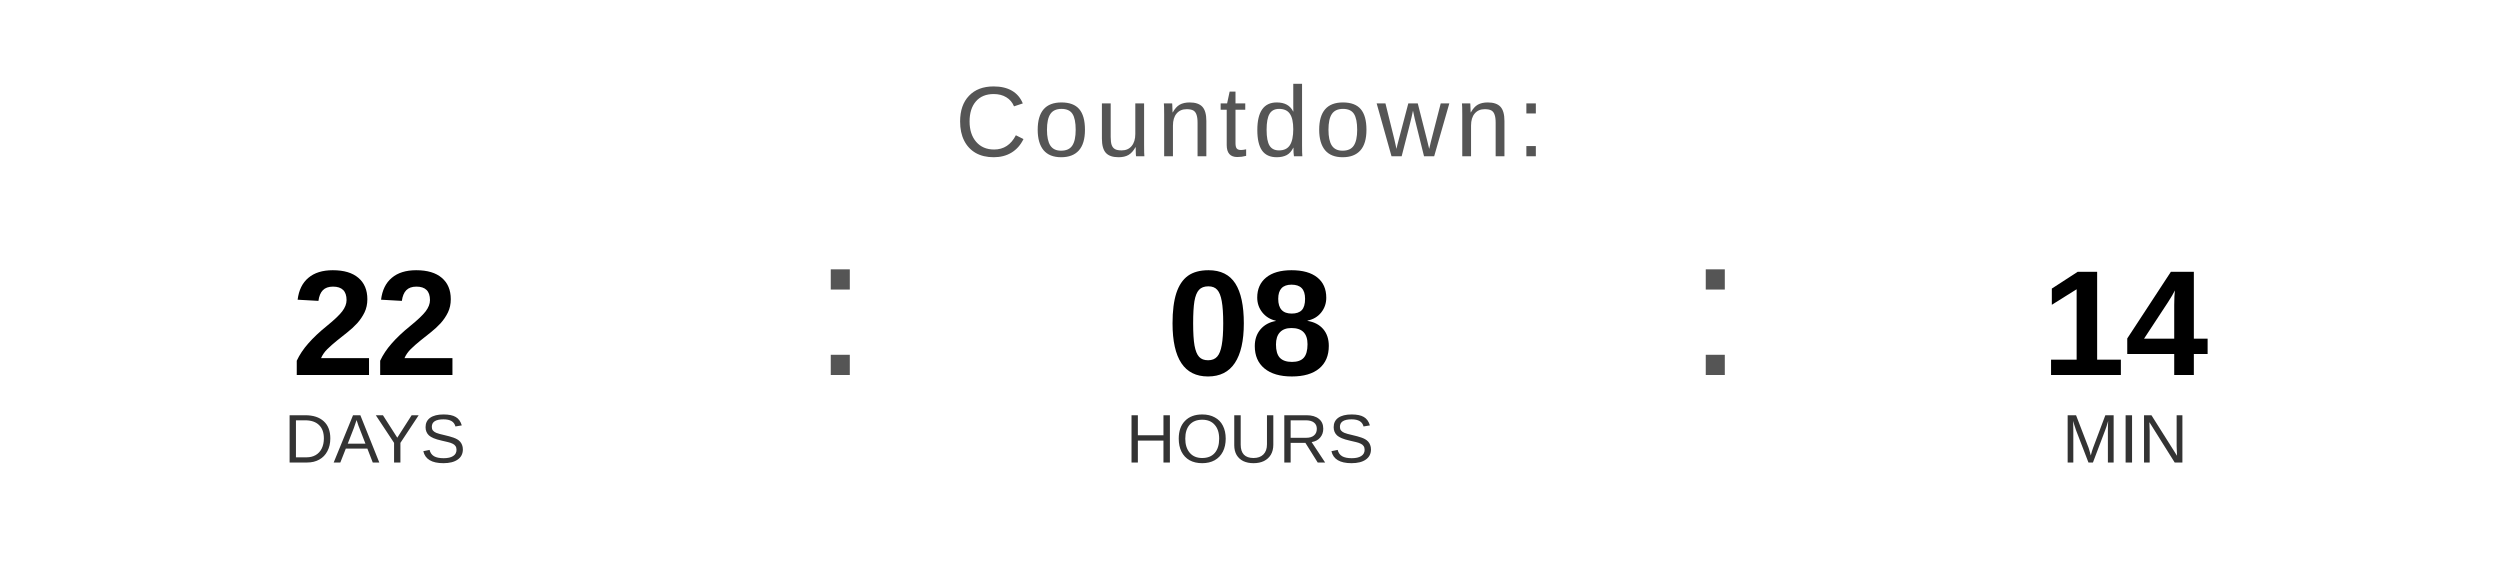
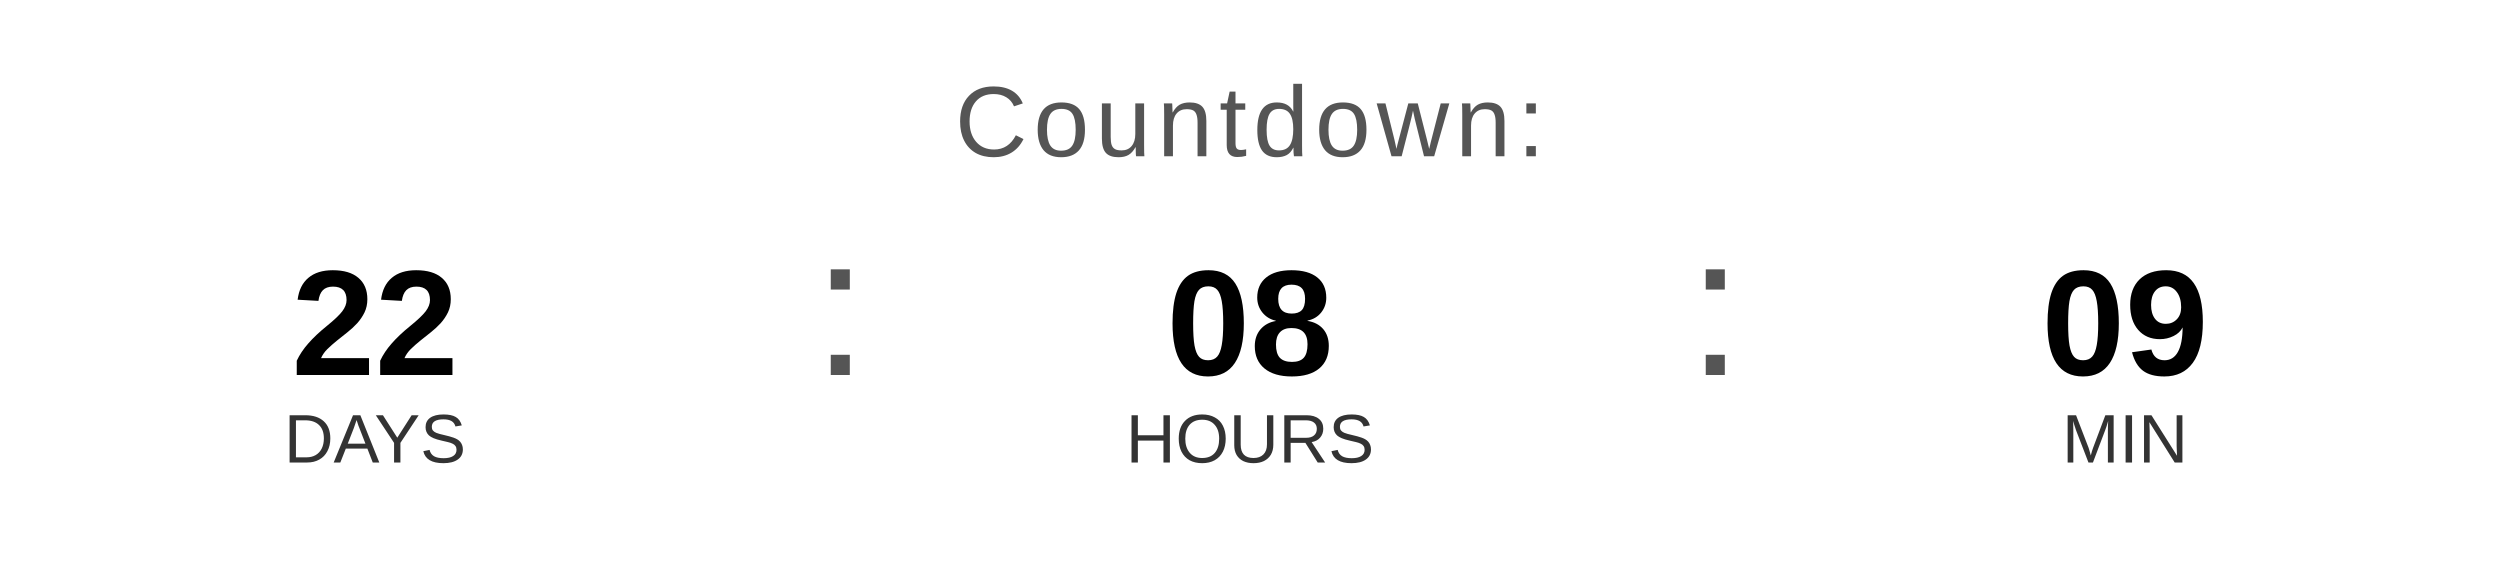
<svg xmlns="http://www.w3.org/2000/svg" width="400" height="90" viewBox="0 0 400 90">
  <text x="200" y="25" font-family="Arial, Helvetica, sans-serif" font-size="16" fill="#555555" text-anchor="middle" letter-spacing="1">
    Countdown:
  </text>
  <text x="60" y="60" font-family="Arial, Helvetica, sans-serif" font-size="24" font-weight="bold" fill="#000000" text-anchor="middle">22</text>
  <text x="60" y="74" font-family="Arial, Helvetica, sans-serif" font-size="11" fill="#333333" text-anchor="middle">DAYS</text>
  <text x="130" y="60" font-family="Arial, sans-serif" font-size="32" fill="#555555">:</text>
  <text x="200" y="60" font-family="Arial, Helvetica, sans-serif" font-size="24" font-weight="bold" fill="#000000" text-anchor="middle">08</text>
  <text x="200" y="74" font-family="Arial, Helvetica, sans-serif" font-size="11" fill="#333333" text-anchor="middle">HOURS</text>
  <text x="270" y="60" font-family="Arial, sans-serif" font-size="32" fill="#555555">:</text>
-   <text x="340" y="60" font-family="Arial, Helvetica, sans-serif" font-size="24" font-weight="bold" fill="#000000" text-anchor="middle">14</text>
+   <text x="340" y="60" font-family="Arial, Helvetica, sans-serif" font-size="24" font-weight="bold" fill="#000000" text-anchor="middle">09</text>
  <text x="340" y="74" font-family="Arial, Helvetica, sans-serif" font-size="11" fill="#333333" text-anchor="middle">MIN</text>
</svg>
